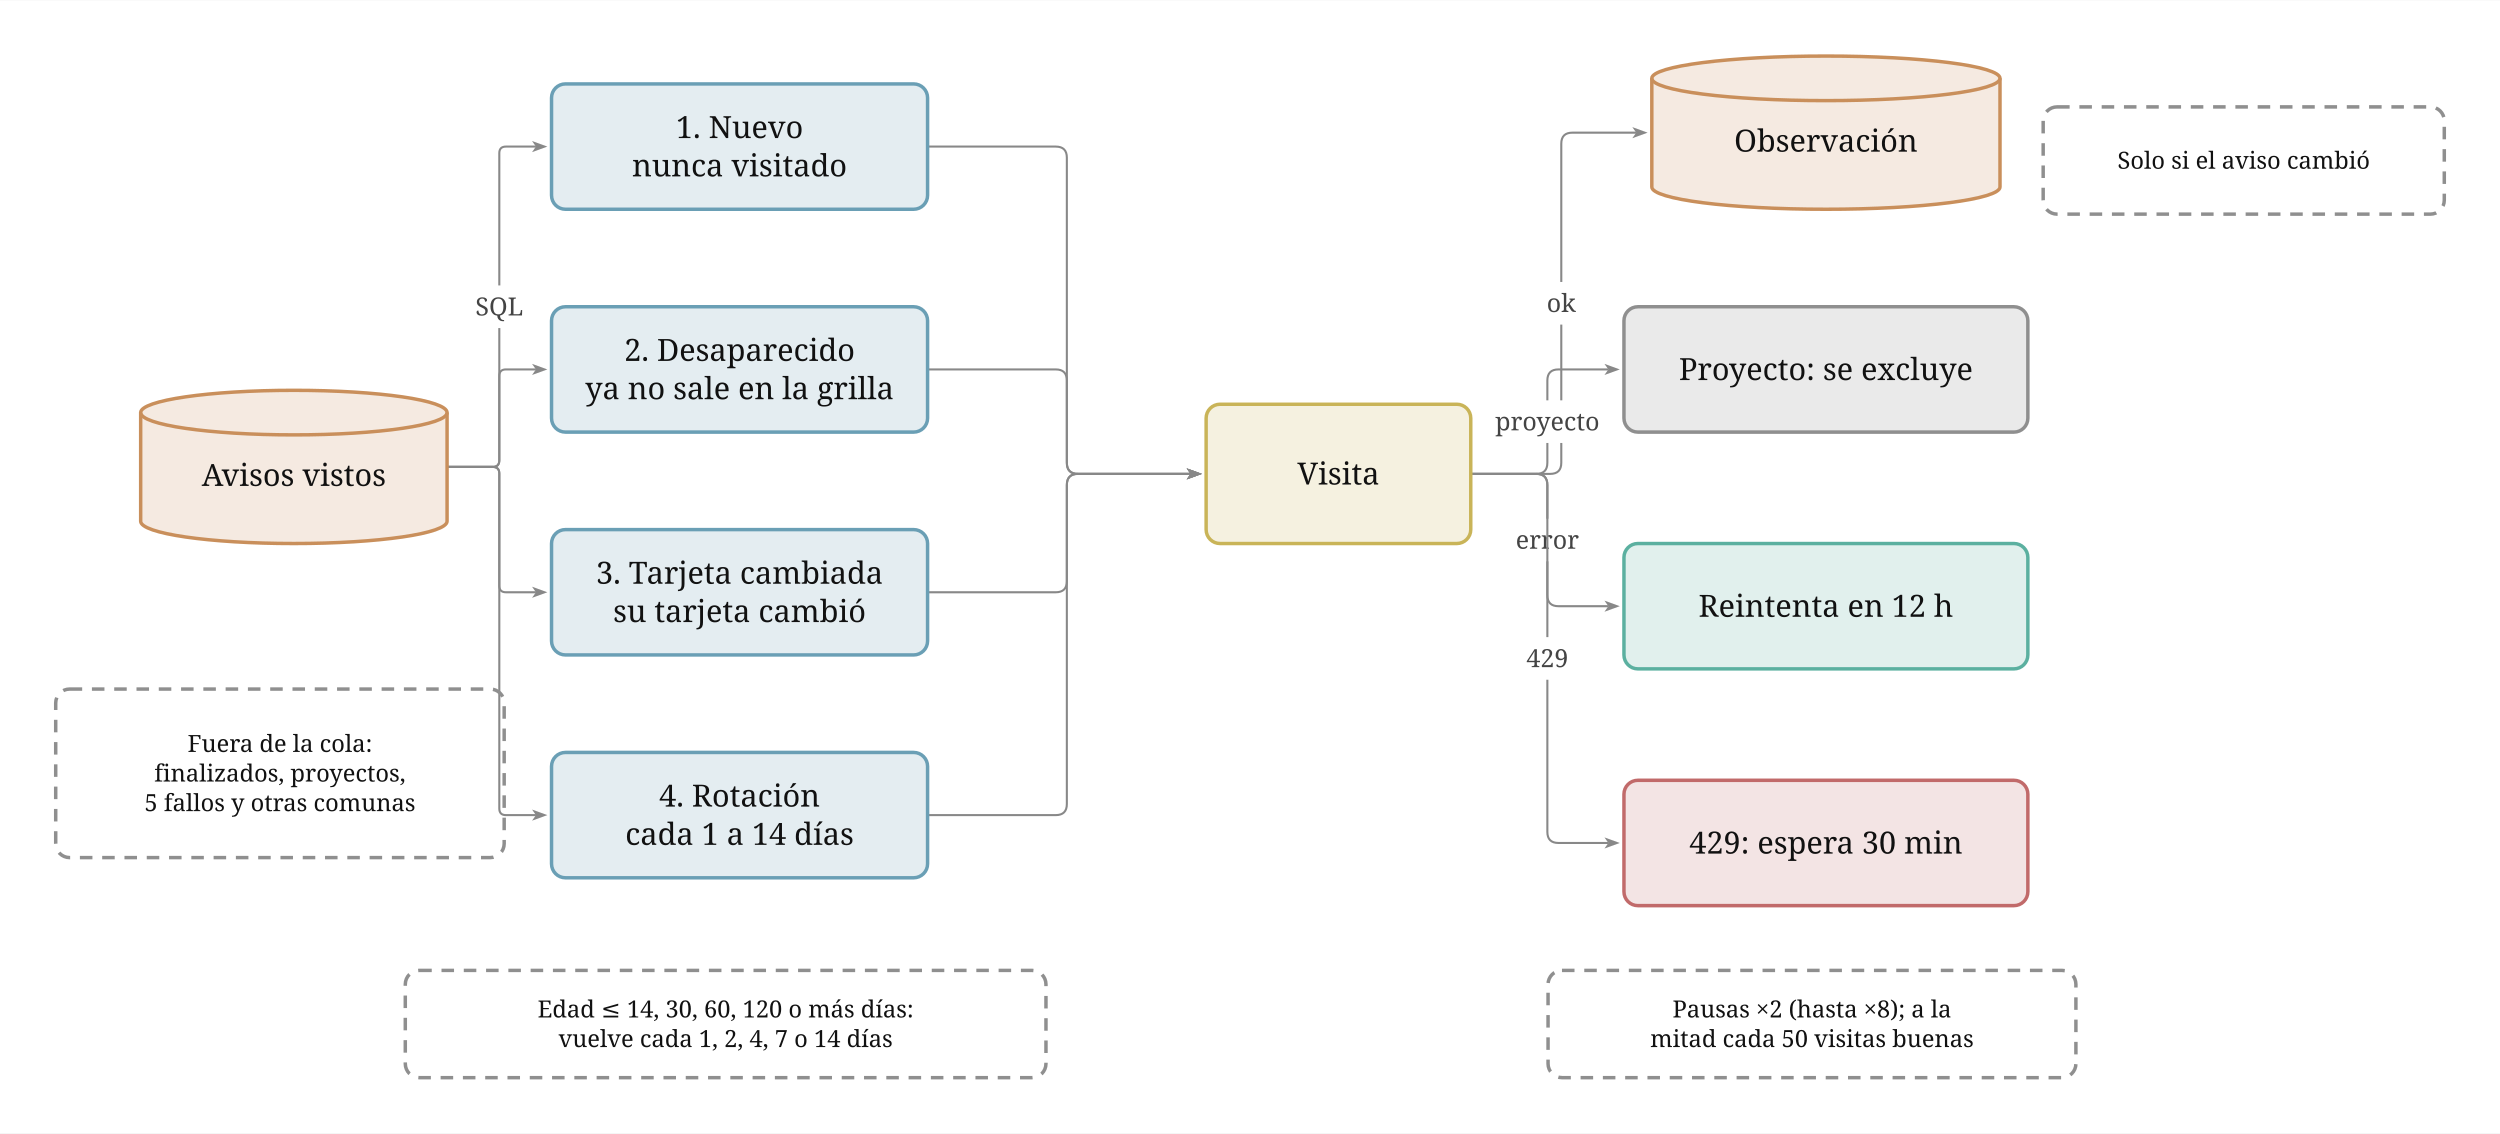
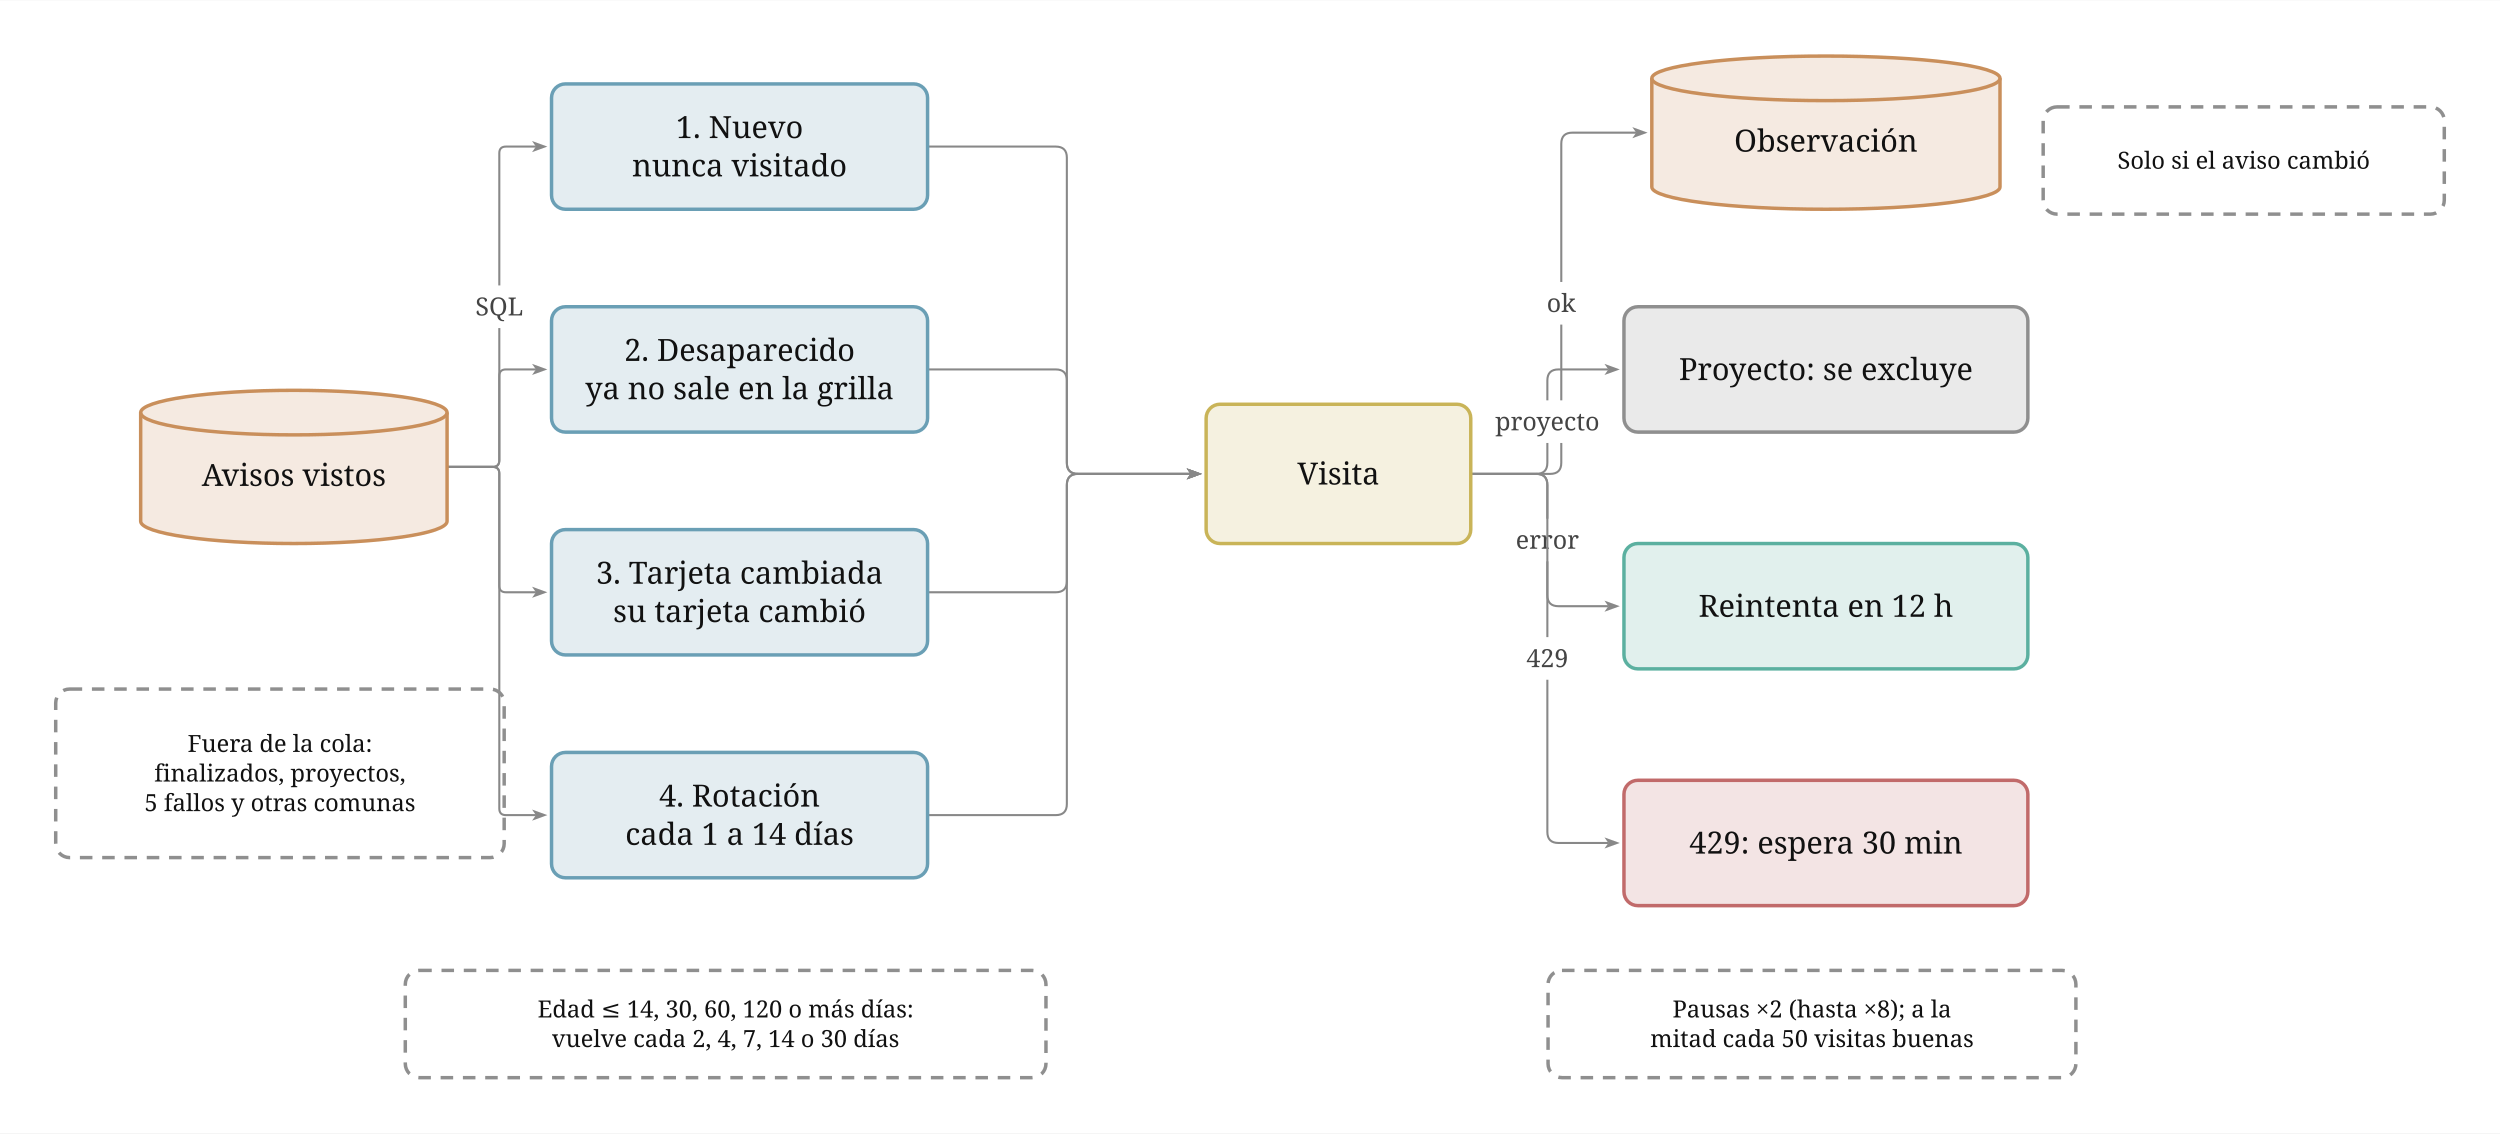
<svg xmlns="http://www.w3.org/2000/svg" width="1795" height="814" viewBox="-191.00 -85.00 1795.00 813.50">
  <rect x="-191" y="-85" width="1795" height="813.5" fill="#ffffff" />
  <path d="M 130.00 250.00 L 158.00 250.00 L 162.75 250.00 Q 167.50 250.00 167.50 245.25 L 167.50 24.75 Q 167.50 20.00 172.25 20.00 L 177.00 20.00 L 193.80 20.00" fill="none" stroke="#888888" stroke-width="1.5" stroke-linejoin="round" />
  <path d="M 202.00 20.00 L 191.00 24.00 L 193.80 20.00 L 191.00 16.00 Z" fill="#888888" />
  <rect x="141.61" y="119.70" width="51.78" height="30.60" fill="#ffffff" />
  <text x="167.50" y="135.00" font-family="Georgia, serif" font-size="18" fill="#444444" text-anchor="middle" dominant-baseline="middle">SQL</text>
  <path d="M 130.00 250.00 L 158.00 250.00 L 162.75 250.00 Q 167.50 250.00 167.50 245.25 L 167.50 184.75 Q 167.50 180.00 172.25 180.00 L 177.00 180.00 L 193.80 180.00" fill="none" stroke="#888888" stroke-width="1.5" stroke-linejoin="round" />
  <path d="M 202.00 180.00 L 191.00 184.00 L 193.80 180.00 L 191.00 176.00 Z" fill="#888888" />
  <path d="M 130.00 250.00 L 158.00 250.00 L 162.75 250.00 Q 167.50 250.00 167.50 254.75 L 167.50 335.25 Q 167.50 340.00 172.25 340.00 L 177.00 340.00 L 193.80 340.00" fill="none" stroke="#888888" stroke-width="1.5" stroke-linejoin="round" />
  <path d="M 202.00 340.00 L 191.00 344.00 L 193.80 340.00 L 191.00 336.00 Z" fill="#888888" />
  <path d="M 130.00 250.00 L 158.00 250.00 L 162.75 250.00 Q 167.50 250.00 167.50 254.75 L 167.50 495.25 Q 167.50 500.00 172.25 500.00 L 177.00 500.00 L 193.80 500.00" fill="none" stroke="#888888" stroke-width="1.5" stroke-linejoin="round" />
  <path d="M 202.00 500.00 L 191.00 504.00 L 193.80 500.00 L 191.00 496.00 Z" fill="#888888" />
  <path d="M 475.00 20.00 L 503.00 20.00 L 567.00 20.00 Q 575.00 20.00 575.00 28.00 L 575.00 247.00 Q 575.00 255.00 583.00 255.00 L 647.00 255.00 L 663.80 255.00" fill="none" stroke="#888888" stroke-width="1.5" stroke-linejoin="round" />
  <path d="M 672.00 255.00 L 661.00 259.00 L 663.80 255.00 L 661.00 251.00 Z" fill="#888888" />
  <path d="M 475.00 180.00 L 503.00 180.00 L 567.00 180.00 Q 575.00 180.00 575.00 188.00 L 575.00 247.00 Q 575.00 255.00 583.00 255.00 L 647.00 255.00 L 663.80 255.00" fill="none" stroke="#888888" stroke-width="1.5" stroke-linejoin="round" />
  <path d="M 672.00 255.00 L 661.00 259.00 L 663.80 255.00 L 661.00 251.00 Z" fill="#888888" />
  <path d="M 475.00 340.00 L 503.00 340.00 L 567.00 340.00 Q 575.00 340.00 575.00 332.00 L 575.00 263.00 Q 575.00 255.00 583.00 255.00 L 647.00 255.00 L 663.80 255.00" fill="none" stroke="#888888" stroke-width="1.5" stroke-linejoin="round" />
  <path d="M 672.00 255.00 L 661.00 259.00 L 663.80 255.00 L 661.00 251.00 Z" fill="#888888" />
  <path d="M 475.00 500.00 L 503.00 500.00 L 567.00 500.00 Q 575.00 500.00 575.00 492.00 L 575.00 263.00 Q 575.00 255.00 583.00 255.00 L 647.00 255.00 L 663.80 255.00" fill="none" stroke="#888888" stroke-width="1.5" stroke-linejoin="round" />
  <path d="M 672.00 255.00 L 661.00 259.00 L 663.80 255.00 L 661.00 251.00 Z" fill="#888888" />
  <path d="M 865.00 255.00 L 893.00 255.00 L 922.00 255.00 Q 930.00 255.00 930.00 247.00 L 930.00 18.00 Q 930.00 10.00 938.00 10.00 L 967.00 10.00 L 983.80 10.00" fill="none" stroke="#888888" stroke-width="1.5" stroke-linejoin="round" />
  <path d="M 992.00 10.00 L 981.00 14.00 L 983.80 10.00 L 981.00 6.00 Z" fill="#888888" />
  <rect x="914.64" y="117.20" width="30.72" height="30.60" fill="#ffffff" />
  <text x="930.00" y="132.50" font-family="Georgia, serif" font-size="18" fill="#444444" text-anchor="middle" dominant-baseline="middle">ok</text>
  <path d="M 865.00 255.00 L 893.00 255.00 L 912.00 255.00 Q 920.00 255.00 920.00 247.00 L 920.00 188.00 Q 920.00 180.00 928.00 180.00 L 947.00 180.00 L 963.80 180.00" fill="none" stroke="#888888" stroke-width="1.5" stroke-linejoin="round" />
  <path d="M 972.00 180.00 L 961.00 184.00 L 963.80 180.00 L 961.00 176.00 Z" fill="#888888" />
  <rect x="880.52" y="202.20" width="78.96" height="30.60" fill="#ffffff" />
  <text x="920.00" y="217.50" font-family="Georgia, serif" font-size="18" fill="#444444" text-anchor="middle" dominant-baseline="middle">proyecto</text>
  <path d="M 865.00 255.00 L 893.00 255.00 L 912.00 255.00 Q 920.00 255.00 920.00 263.00 L 920.00 342.00 Q 920.00 350.00 928.00 350.00 L 947.00 350.00 L 963.80 350.00" fill="none" stroke="#888888" stroke-width="1.5" stroke-linejoin="round" />
  <path d="M 972.00 350.00 L 961.00 354.00 L 963.80 350.00 L 961.00 346.00 Z" fill="#888888" />
  <rect x="896.54" y="287.20" width="46.92" height="30.60" fill="#ffffff" />
  <text x="920.00" y="302.50" font-family="Georgia, serif" font-size="18" fill="#444444" text-anchor="middle" dominant-baseline="middle">error</text>
  <path d="M 865.00 255.00 L 893.00 255.00 L 912.00 255.00 Q 920.00 255.00 920.00 263.00 L 920.00 512.00 Q 920.00 520.00 928.00 520.00 L 947.00 520.00 L 963.80 520.00" fill="none" stroke="#888888" stroke-width="1.5" stroke-linejoin="round" />
  <path d="M 972.00 520.00 L 961.00 524.00 L 963.80 520.00 L 961.00 516.00 Z" fill="#888888" />
  <rect x="899.96" y="372.20" width="40.08" height="30.60" fill="#ffffff" />
  <text x="920.00" y="387.50" font-family="Georgia, serif" font-size="18" fill="#444444" text-anchor="middle" dominant-baseline="middle">429</text>
  <g id="node-1">
    <path d="M -90.00 211.00 L -90.00 289.00 A 110.00 16.00 0 0 0 130.00 289.00 L 130.00 211.00 A 110.00 16.00 0 0 0 -90.00 211.00 Z" fill="rgba(201,143,91,0.18)" stroke="#c98f5b" stroke-width="2.5" />
    <path d="M 130.00 211.00 A 110.00 16.00 0 0 1 -90.00 211.00" fill="none" stroke="#c98f5b" stroke-width="2.5" />
    <text x="20.00" y="256.00" font-family="Georgia, serif" font-size="22.0" fill="#111111" text-anchor="middle" dominant-baseline="middle">Avisos vistos</text>
  </g>
  <g id="node-2">
    <rect x="205.00" y="-25.00" width="270" height="90" rx="10" ry="10" fill="rgba(106,159,181,0.18)" stroke="#6a9fb5" stroke-width="2.5" />
    <text x="340.00" y="6.25" font-family="Georgia, serif" font-size="22.0" fill="#111111" text-anchor="middle" dominant-baseline="middle">1. Nuevo</text>
    <text x="340.00" y="33.75" font-family="Georgia, serif" font-size="22.0" fill="#111111" text-anchor="middle" dominant-baseline="middle">nunca visitado</text>
  </g>
  <g id="node-3">
    <rect x="205.00" y="135.00" width="270" height="90" rx="10" ry="10" fill="rgba(106,159,181,0.18)" stroke="#6a9fb5" stroke-width="2.5" />
    <text x="340.00" y="166.25" font-family="Georgia, serif" font-size="22.0" fill="#111111" text-anchor="middle" dominant-baseline="middle">2. Desaparecido</text>
    <text x="340.00" y="193.75" font-family="Georgia, serif" font-size="22.0" fill="#111111" text-anchor="middle" dominant-baseline="middle">ya no sale en la grilla</text>
  </g>
  <g id="node-4">
    <rect x="205.00" y="295.00" width="270" height="90" rx="10" ry="10" fill="rgba(106,159,181,0.18)" stroke="#6a9fb5" stroke-width="2.5" />
    <text x="340.00" y="326.25" font-family="Georgia, serif" font-size="22.0" fill="#111111" text-anchor="middle" dominant-baseline="middle">3. Tarjeta cambiada</text>
    <text x="340.00" y="353.75" font-family="Georgia, serif" font-size="22.0" fill="#111111" text-anchor="middle" dominant-baseline="middle">su tarjeta cambió</text>
  </g>
  <g id="node-5">
    <rect x="205.00" y="455.00" width="270" height="90" rx="10" ry="10" fill="rgba(106,159,181,0.18)" stroke="#6a9fb5" stroke-width="2.5" />
    <text x="340.00" y="486.25" font-family="Georgia, serif" font-size="22.0" fill="#111111" text-anchor="middle" dominant-baseline="middle">4. Rotación</text>
    <text x="340.00" y="513.75" font-family="Georgia, serif" font-size="22.0" fill="#111111" text-anchor="middle" dominant-baseline="middle">cada 1 a 14 días</text>
  </g>
  <g id="node-6">
    <rect x="675.00" y="205.00" width="190" height="100" rx="10" ry="10" fill="rgba(201,180,88,0.18)" stroke="#c9b458" stroke-width="2.5" />
    <text x="770.00" y="255.00" font-family="Georgia, serif" font-size="22.0" fill="#111111" text-anchor="middle" dominant-baseline="middle">Visita</text>
  </g>
  <g id="node-7">
    <path d="M 995.00 -29.00 L 995.00 49.00 A 125.00 16.00 0 0 0 1245.00 49.00 L 1245.00 -29.00 A 125.00 16.00 0 0 0 995.00 -29.00 Z" fill="rgba(201,143,91,0.18)" stroke="#c98f5b" stroke-width="2.5" />
    <path d="M 1245.00 -29.00 A 125.00 16.00 0 0 1 995.00 -29.00" fill="none" stroke="#c98f5b" stroke-width="2.5" />
    <text x="1120.00" y="16.00" font-family="Georgia, serif" font-size="22.0" fill="#111111" text-anchor="middle" dominant-baseline="middle">Observación</text>
  </g>
  <g id="node-8">
    <rect x="975.00" y="135.00" width="290" height="90" rx="10" ry="10" fill="rgba(143,143,143,0.18)" stroke="#8f8f8f" stroke-width="2.5" />
    <text x="1120.00" y="180.00" font-family="Georgia, serif" font-size="22.0" fill="#111111" text-anchor="middle" dominant-baseline="middle">Proyecto: se excluye</text>
  </g>
  <g id="node-9">
    <rect x="975.00" y="305.00" width="290" height="90" rx="10" ry="10" fill="rgba(91,176,160,0.18)" stroke="#5bb0a0" stroke-width="2.5" />
    <text x="1120.00" y="350.00" font-family="Georgia, serif" font-size="22.0" fill="#111111" text-anchor="middle" dominant-baseline="middle">Reintenta en 12 h</text>
  </g>
  <g id="node-10">
    <rect x="975.00" y="475.00" width="290" height="90" rx="10" ry="10" fill="rgba(193,106,106,0.18)" stroke="#c16a6a" stroke-width="2.5" />
    <text x="1120.00" y="520.00" font-family="Georgia, serif" font-size="22.0" fill="#111111" text-anchor="middle" dominant-baseline="middle">429: espera 30 min</text>
  </g>
  <g id="node-11">
    <rect x="-151.00" y="409.50" width="322" height="121" rx="10" ry="10" fill="none" stroke="#8f8f8f" stroke-width="2.5" stroke-dasharray="9 7" />
    <text x="10.00" y="448.75" font-family="Georgia, serif" font-size="17.0" fill="#111111" text-anchor="middle" dominant-baseline="middle">Fuera de la cola:</text>
    <text x="10.00" y="470.00" font-family="Georgia, serif" font-size="17.0" fill="#111111" text-anchor="middle" dominant-baseline="middle">finalizados, proyectos,</text>
    <text x="10.00" y="491.25" font-family="Georgia, serif" font-size="17.0" fill="#111111" text-anchor="middle" dominant-baseline="middle">5 fallos y otras comunas</text>
  </g>
  <g id="node-12">
    <rect x="100.00" y="611.50" width="460" height="77" rx="10" ry="10" fill="none" stroke="#8f8f8f" stroke-width="2.5" stroke-dasharray="9 7" />
    <text x="330.00" y="639.38" font-family="Georgia, serif" font-size="17.0" fill="#111111" text-anchor="middle" dominant-baseline="middle">Edad ≤ 14, 30, 60, 120 o más días:</text>
-     <text x="330.00" y="660.63" font-family="Georgia, serif" font-size="17.0" fill="#111111" text-anchor="middle" dominant-baseline="middle">vuelve cada 1, 2, 4, 7 o 14 días</text>
+     <text x="330.00" y="660.63" font-family="Georgia, serif" font-size="17.0" fill="#111111" text-anchor="middle" dominant-baseline="middle">vuelve cada 2, 4, 7, 14 o 30 días</text>
  </g>
  <g id="node-13">
    <rect x="1276.00" y="-8.50" width="288" height="77" rx="10" ry="10" fill="none" stroke="#8f8f8f" stroke-width="2.5" stroke-dasharray="9 7" />
    <text x="1420.00" y="30.00" font-family="Georgia, serif" font-size="17.0" fill="#111111" text-anchor="middle" dominant-baseline="middle">Solo si el aviso cambió</text>
  </g>
  <g id="node-14">
    <rect x="920.50" y="611.50" width="379" height="77" rx="10" ry="10" fill="none" stroke="#8f8f8f" stroke-width="2.5" stroke-dasharray="9 7" />
    <text x="1110.00" y="639.38" font-family="Georgia, serif" font-size="17.0" fill="#111111" text-anchor="middle" dominant-baseline="middle">Pausas ×2 (hasta ×8); a la</text>
    <text x="1110.00" y="660.63" font-family="Georgia, serif" font-size="17.0" fill="#111111" text-anchor="middle" dominant-baseline="middle">mitad cada 50 visitas buenas</text>
  </g>
</svg>
